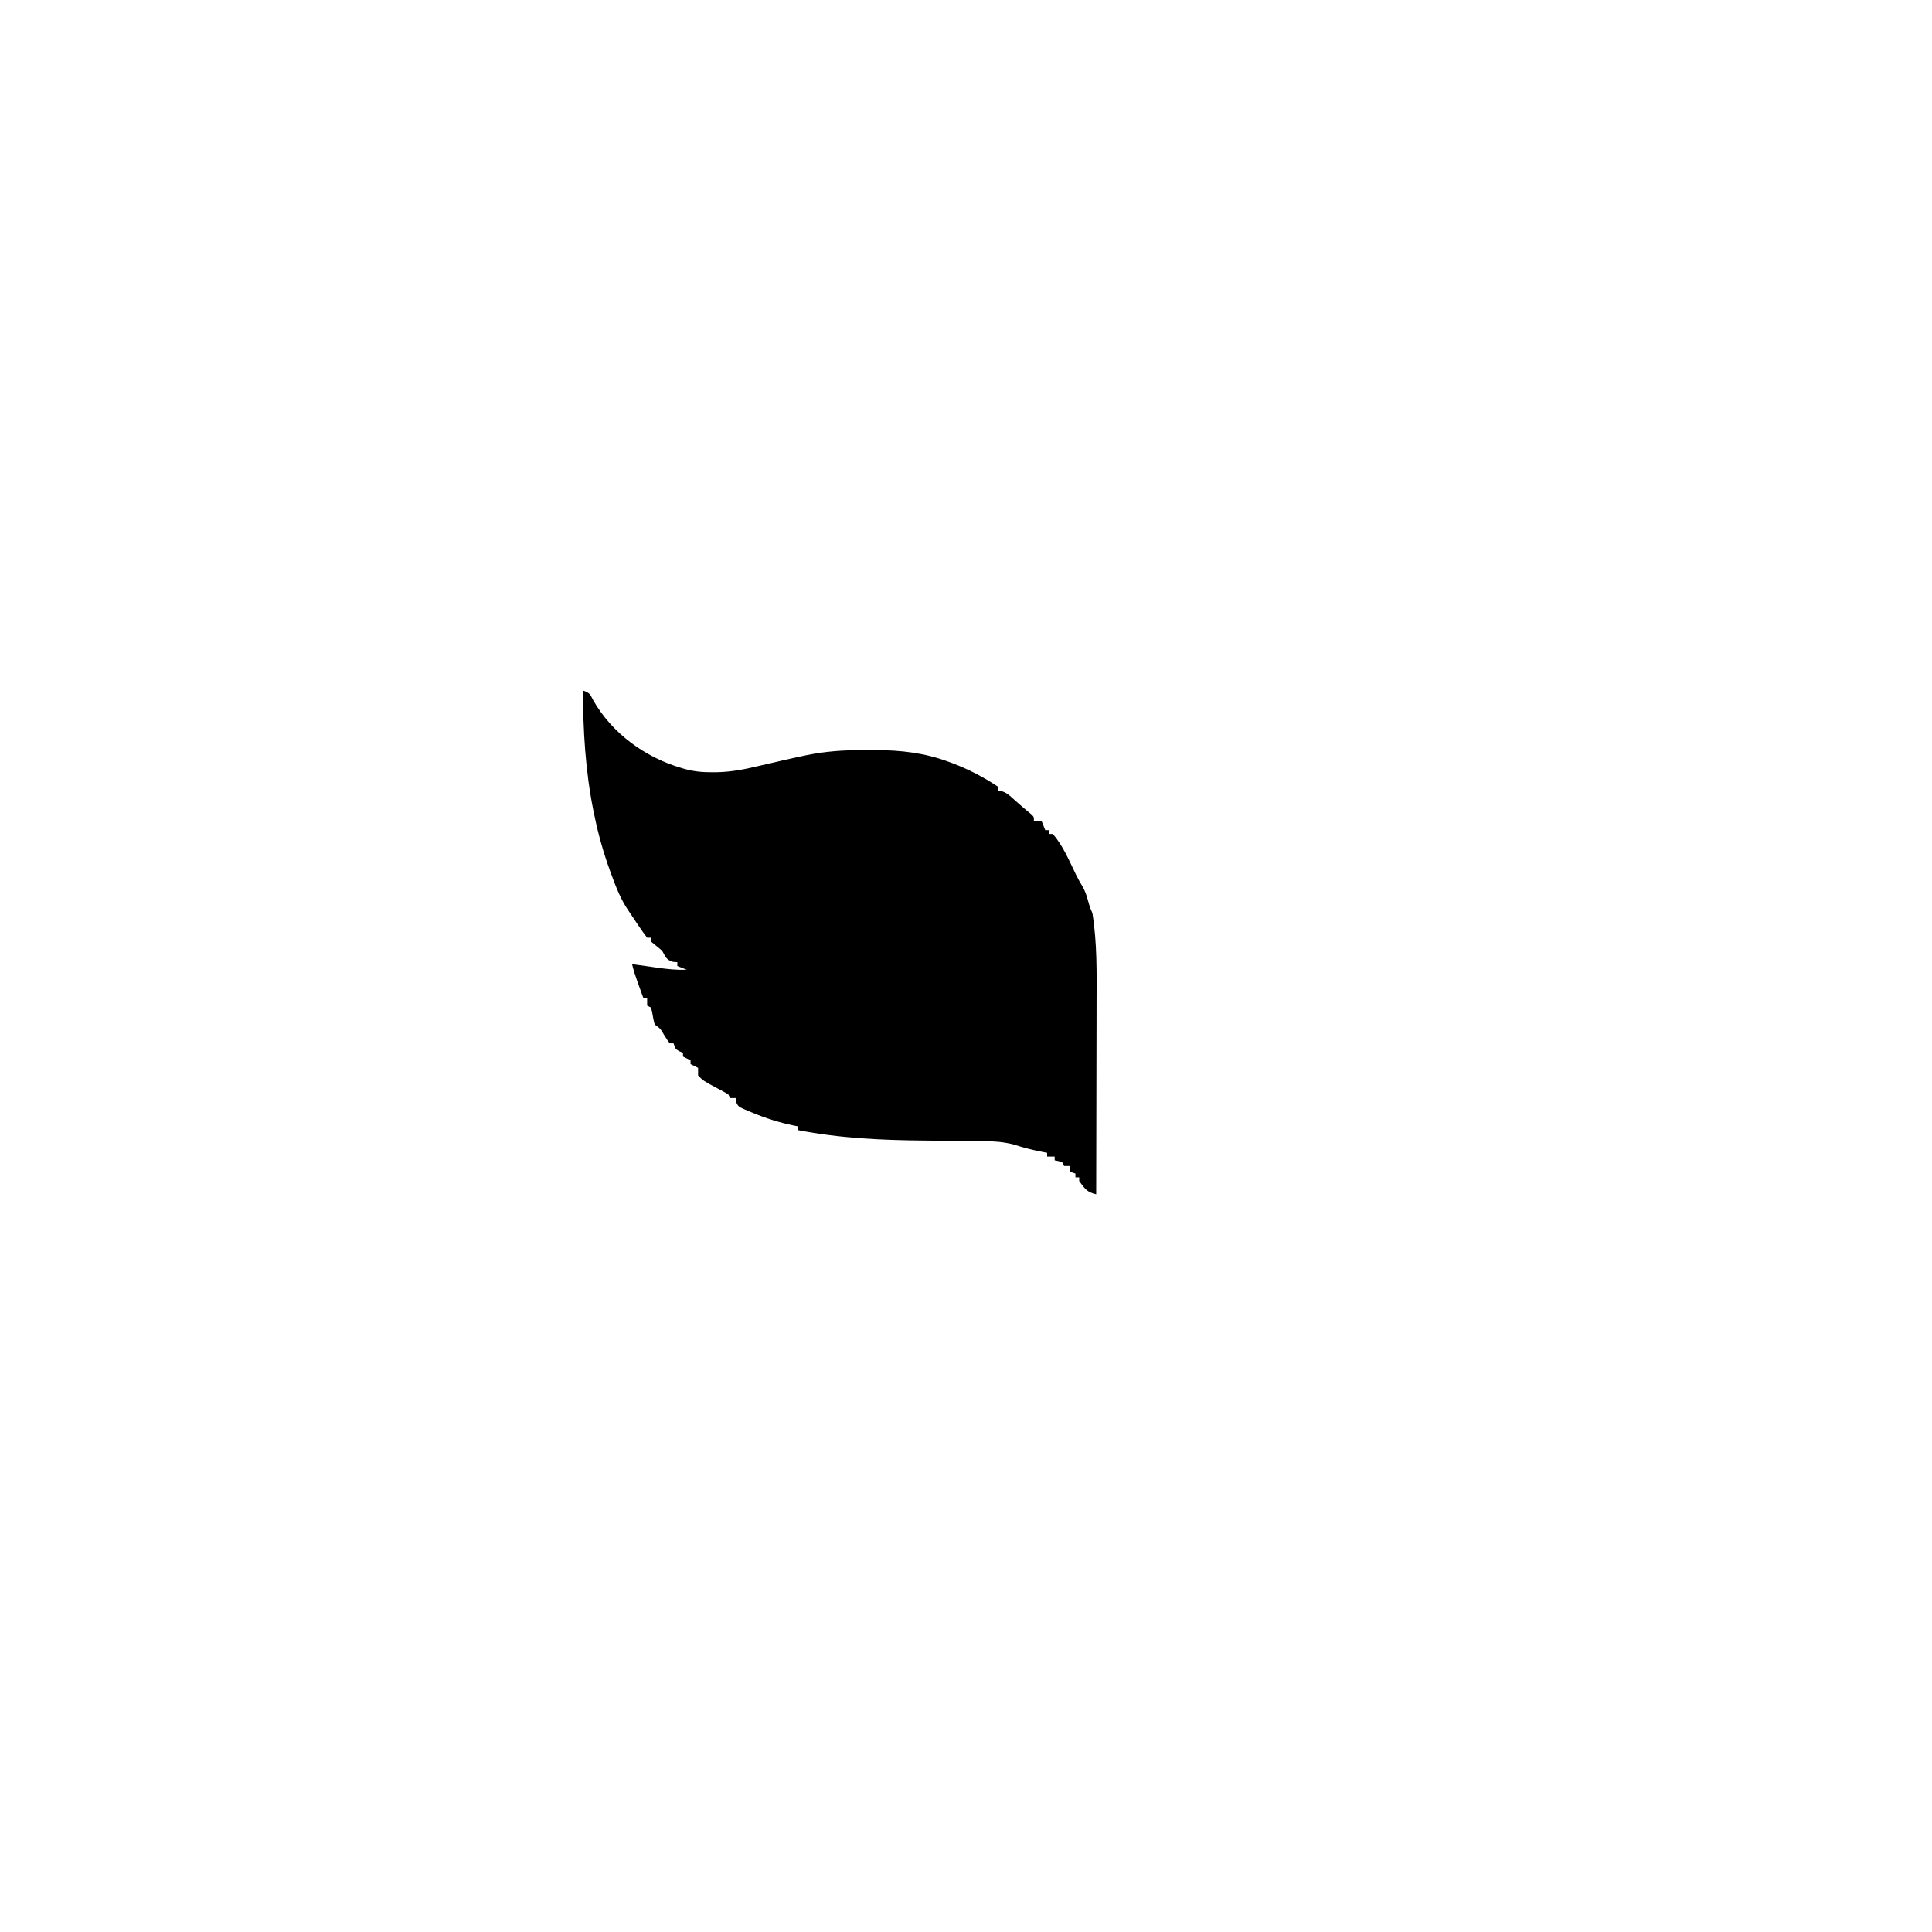
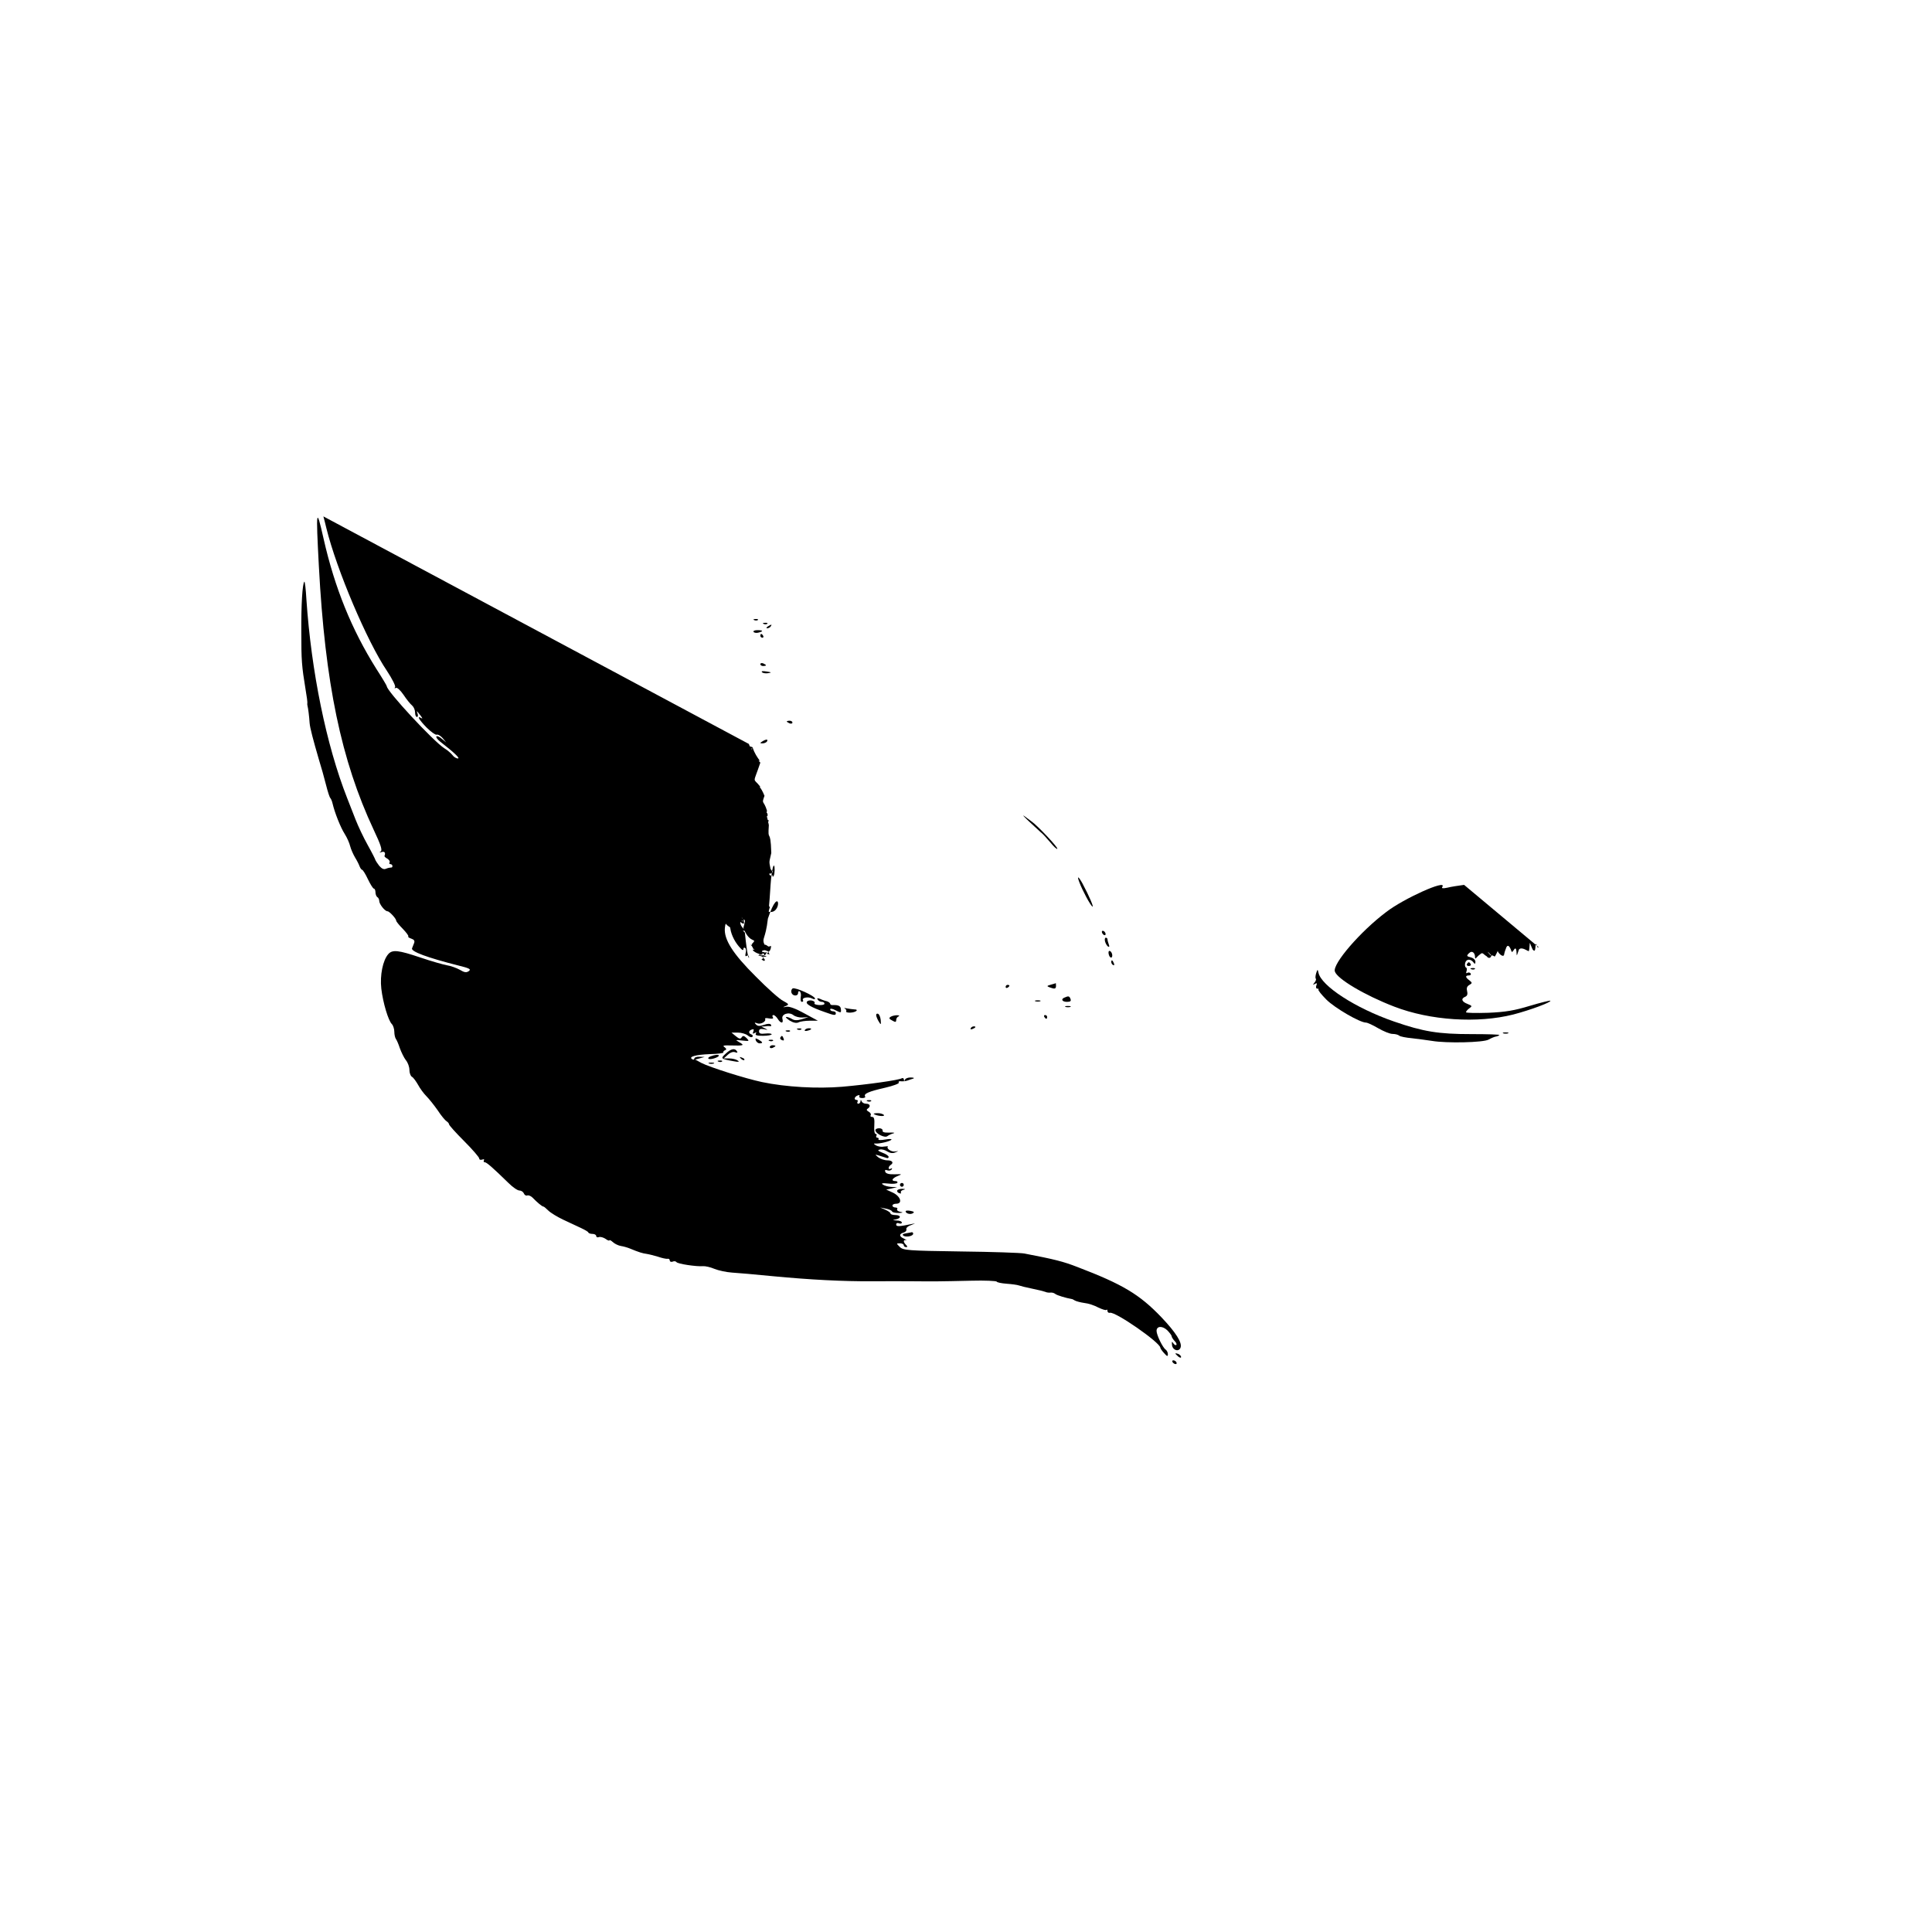
- <svg xmlns="http://www.w3.org/2000/svg" width="1024" height="1024" viewBox="0 0 1024 1024">
-   <g fill="#000000">
-     <path d="M0 0 C3.676 1.225 3.759 1.985 5.5 5.312 C15.541 22.783 32.895 35.373 52 41 C52.941 41.279 52.941 41.279 53.9 41.564 C58.833 42.928 63.455 43.351 68.562 43.312 C69.742 43.305 69.742 43.305 70.946 43.298 C78.525 43.148 85.646 41.773 93 40 C95.683 39.377 98.368 38.761 101.054 38.147 C102.853 37.735 104.65 37.316 106.446 36.89 C109.291 36.226 112.142 35.605 115 35 C116.264 34.732 117.527 34.465 118.829 34.189 C128.666 32.218 138.188 31.528 148.212 31.609 C150.566 31.625 152.918 31.609 155.271 31.59 C168.381 31.571 181.196 33.087 193.562 37.688 C194.597 38.061 194.597 38.061 195.653 38.442 C204.201 41.653 212.404 45.936 220 51 C220 51.66 220 52.32 220 53 C220.581 53.099 221.163 53.199 221.762 53.301 C224.43 54.134 225.764 55.298 227.812 57.188 C231.051 60.14 234.353 62.97 237.75 65.738 C239 67 239 67 239 69 C240.32 69 241.64 69 243 69 C243.66 70.65 244.32 72.3 245 74 C245.66 74 246.32 74 247 74 C247 74.66 247 75.32 247 76 C247.66 76 248.32 76 249 76 C254.351 82.135 257.64 90.064 261.168 97.328 C262.242 99.533 263.347 101.565 264.637 103.66 C266.084 106.143 266.864 108.422 267.625 111.188 C268.589 114.68 268.589 114.68 270 118 C272.512 133.628 272.268 149.398 272.203 165.177 C272.19 168.77 272.189 172.363 272.187 175.955 C272.181 182.726 272.164 189.497 272.144 196.268 C272.122 203.99 272.111 211.712 272.101 219.435 C272.08 235.29 272.045 251.145 272 267 C267.168 265.945 265.912 263.964 263 260 C263 259.34 263 258.68 263 258 C262.34 258 261.68 258 261 258 C261 257.34 261 256.68 261 256 C260.01 255.67 259.02 255.34 258 255 C258 254.01 258 253.02 258 252 C257.01 252 256.02 252 255 252 C254.67 251.34 254.34 250.68 254 250 C251.975 249.348 251.975 249.348 250 249 C250 248.34 250 247.68 250 247 C248.68 247 247.36 247 246 247 C246 246.34 246 245.68 246 245 C245.394 244.89 244.788 244.781 244.164 244.668 C238.819 243.656 233.689 242.383 228.52 240.684 C223.164 239.231 217.809 238.873 212.281 238.826 C210.336 238.806 210.336 238.806 208.352 238.786 C207.668 238.78 206.983 238.775 206.278 238.77 C204.1 238.754 201.922 238.73 199.745 238.705 C193.555 238.635 187.366 238.575 181.177 238.523 C158.43 238.327 136.386 237.35 114 233 C114 232.34 114 231.68 114 231 C113.274 230.858 112.549 230.716 111.801 230.57 C104.006 228.983 96.702 226.644 89.375 223.562 C88.664 223.274 87.952 222.986 87.219 222.689 C82.224 220.519 82.224 220.519 81.039 217.777 C81.02 216.898 81.02 216.898 81 216 C80.01 216 79.02 216 78 216 C77.67 215.34 77.34 214.68 77 214 C75.28 212.99 73.523 212.04 71.75 211.125 C63.738 206.833 63.738 206.833 61 204 C61 202.68 61 201.36 61 200 C59.68 199.34 58.36 198.68 57 198 C57 197.34 57 196.68 57 196 C55.68 195.34 54.36 194.68 53 194 C53 193.34 53 192.68 53 192 C52.361 191.732 51.721 191.464 51.062 191.188 C49 190 49 190 48 187 C47.34 187 46.68 187 46 187 C44.562 185.066 44.562 185.066 43 182.562 C41.047 179.19 41.047 179.19 38 177 C37.362 174.695 36.98 172.385 36.562 170.031 C36.377 169.361 36.191 168.691 36 168 C35.34 167.67 34.68 167.34 34 167 C34 165.68 34 164.36 34 163 C33.34 163 32.68 163 32 163 C31.185 160.751 30.373 158.501 29.562 156.25 C29.332 155.616 29.102 154.982 28.865 154.328 C27.756 151.241 26.761 148.19 26 145 C26.63 145.091 27.26 145.182 27.908 145.275 C30.792 145.689 33.677 146.094 36.562 146.5 C37.553 146.643 38.544 146.786 39.564 146.934 C44.765 147.659 49.75 148.177 55 148 C53.35 147.34 51.7 146.68 50 146 C50 145.34 50 144.68 50 144 C49.237 143.938 48.474 143.876 47.688 143.812 C44.095 142.726 43.823 141.209 42 138 C40.969 137.068 39.904 136.172 38.812 135.312 C37.42 134.168 37.42 134.168 36 133 C36 132.34 36 131.68 36 131 C35.34 131 34.68 131 34 131 C32.472 129.03 31.069 127.069 29.688 125 C29.309 124.447 28.931 123.894 28.541 123.324 C27.343 121.561 26.171 119.781 25 118 C24.588 117.397 24.175 116.794 23.75 116.173 C20.115 110.68 17.766 104.917 15.5 98.75 C15.11 97.692 14.72 96.634 14.318 95.545 C10.813 85.829 8.05 76.119 6 66 C5.816 65.109 5.632 64.219 5.442 63.301 C1.308 42.61 0 21.093 0 0 Z" transform="translate(309,366)" />
+ <svg xmlns="http://www.w3.org/2000/svg" version="1.0" width="1024pt" height="1024pt" viewBox="0 0 1024 1024" preserveAspectRatio="xMidYMid meet">
+   <g transform="translate(0,1024) scale(0.1,-0.1)" fill="#000000" stroke="none">
+     <path d="M1714 7503 c3 -10 10 -38 16 -63 54 -219 216 -601 321 -756 27 -41 47 -80 43 -86 -4 -6 -3 -8 4 -4 6 4 24 -12 41 -37 16 -24 36 -49 45 -56 9 -8 16 -24 16 -37 0 -13 4 -24 10 -24 5 0 7 8 3 18 -7 18 -5 17 17 -12 10 -13 10 -17 3 -12 -26 15 -12 -9 28 -50 23 -23 47 -40 53 -38 7 3 21 -6 32 -18 l19 -23 -23 19 c-12 11 -25 16 -29 13 -3 -4 5 -16 19 -27 77 -60 108 -90 95 -90 -9 0 -22 8 -29 18 -7 9 -26 26 -43 36 -58 37 -305 303 -305 329 0 3 -25 45 -56 93 -130 207 -220 428 -279 689 -39 173 -41 158 -25 -145 33 -621 118 -1030 291 -1399 38 -80 46 -107 37 -114 -9 -6 -8 -7 5 -3 15 5 22 -4 15 -20 -2 -3 5 -10 15 -15 9 -6 15 -14 12 -20 -4 -5 -1 -9 4 -9 6 0 11 -5 11 -10 0 -6 -3 -9 -7 -8 -5 0 -16 -2 -26 -6 -12 -6 -23 -1 -37 15 -10 13 -19 27 -20 30 0 3 -18 39 -41 80 -23 41 -51 101 -64 134 -13 33 -33 85 -45 115 -111 282 -190 671 -216 1053 -3 54 -8 96 -11 94 -10 -11 -17 -120 -16 -267 0 -151 2 -179 23 -307 6 -34 10 -65 9 -70 -1 -4 0 -11 1 -15 3 -9 9 -57 11 -90 2 -26 19 -90 49 -193 12 -38 29 -99 38 -135 9 -36 19 -67 23 -70 3 -3 9 -16 12 -30 11 -47 42 -126 64 -160 12 -19 25 -48 29 -65 4 -16 16 -43 26 -60 10 -16 21 -38 24 -47 4 -10 10 -18 13 -18 4 0 18 -22 31 -50 13 -27 27 -50 32 -50 4 0 8 -9 8 -19 0 -11 5 -23 10 -26 6 -3 10 -13 10 -20 0 -17 30 -55 44 -55 10 0 46 -39 46 -50 0 -4 15 -23 34 -42 19 -20 33 -38 30 -41 -3 -3 4 -8 16 -12 15 -5 19 -12 15 -23 -4 -10 -9 -22 -11 -28 -8 -17 82 -50 244 -91 61 -15 70 -20 57 -30 -13 -9 -23 -8 -48 7 -18 10 -49 21 -69 24 -21 4 -84 22 -140 41 -116 39 -148 43 -170 18 -29 -33 -45 -112 -37 -183 9 -76 37 -169 56 -188 7 -7 13 -26 13 -41 0 -15 4 -31 8 -37 4 -5 14 -27 21 -49 8 -22 22 -51 32 -64 11 -13 19 -36 19 -52 0 -15 6 -32 13 -36 8 -4 22 -24 33 -43 10 -19 30 -46 44 -60 14 -14 41 -48 60 -75 18 -28 40 -54 47 -58 7 -4 13 -12 13 -16 0 -5 36 -45 80 -89 44 -44 80 -86 80 -92 0 -7 7 -9 16 -6 8 3 12 2 9 -4 -3 -6 -2 -10 4 -10 10 0 43 -29 126 -110 22 -22 48 -40 58 -40 10 0 20 -7 24 -16 3 -8 11 -13 18 -10 7 2 19 -3 28 -12 22 -23 50 -47 57 -47 3 0 14 -9 26 -21 12 -12 48 -34 80 -49 32 -15 75 -35 94 -44 19 -9 37 -19 38 -23 2 -5 12 -8 23 -8 10 0 19 -5 19 -11 0 -6 6 -9 14 -6 7 3 23 -1 35 -9 11 -8 21 -12 21 -8 0 4 9 -1 19 -10 10 -9 29 -18 42 -20 13 -2 35 -8 49 -14 46 -19 65 -25 88 -28 13 -2 40 -9 60 -15 20 -7 43 -12 50 -11 6 2 12 -2 12 -9 0 -6 7 -9 15 -6 8 4 17 2 20 -2 5 -10 108 -25 141 -22 12 1 39 -5 60 -14 22 -9 64 -18 94 -20 30 -2 127 -10 215 -19 199 -19 374 -28 530 -27 66 1 163 0 215 0 112 -1 133 -1 308 3 72 2 133 -1 135 -5 1 -4 25 -9 52 -11 28 -2 57 -6 65 -9 8 -3 40 -11 70 -17 30 -6 62 -14 70 -17 8 -4 21 -5 28 -4 8 1 19 -2 25 -7 10 -8 58 -22 87 -27 3 0 11 -4 17 -8 7 -4 29 -10 50 -13 21 -2 54 -13 74 -24 21 -10 40 -16 43 -13 3 4 6 1 6 -6 0 -6 6 -11 13 -9 29 7 265 -157 267 -185 0 -4 9 -17 20 -29 16 -18 20 -19 20 -5 0 9 -6 20 -12 24 -15 10 -48 77 -48 99 0 26 30 28 56 4 13 -13 24 -28 24 -32 0 -5 7 -16 15 -25 9 -8 13 -18 10 -21 -3 -4 -11 0 -16 8 -8 12 -9 10 -7 -9 3 -28 36 -38 45 -14 10 26 -24 80 -102 162 -116 121 -205 174 -443 265 -77 30 -121 41 -282 72 -19 4 -172 9 -338 11 -282 4 -305 6 -323 24 -19 19 -19 19 1 19 11 0 20 -4 20 -10 0 -5 5 -10 12 -10 9 0 9 3 0 12 -16 16 -15 28 1 25 6 -2 2 1 -10 7 -28 12 -29 26 -4 33 11 3 17 11 15 17 -3 8 9 18 28 24 18 7 22 9 8 6 -76 -16 -90 -16 -90 -4 0 7 7 10 15 6 8 -3 15 -1 15 4 0 6 -12 11 -27 11 -24 2 -25 2 -5 6 30 6 28 23 -3 23 -14 0 -25 4 -25 8 0 5 -12 13 -27 20 l-28 12 30 -6 c17 -3 32 -10 33 -15 2 -5 18 -8 35 -8 24 1 26 3 9 6 -12 2 -20 9 -17 14 4 5 -1 9 -9 9 -9 0 -16 5 -16 10 0 6 9 10 20 10 35 0 24 38 -16 58 l-37 17 29 6 29 7 -30 1 c-16 1 -37 6 -45 12 -11 8 -4 9 27 6 24 -3 46 -1 49 4 3 5 -2 9 -10 9 -25 0 -18 15 12 27 25 10 24 10 -17 9 -30 -1 -45 4 -49 13 -3 10 0 12 11 8 9 -3 19 -1 23 5 4 7 3 8 -4 4 -7 -4 -12 -3 -12 3 0 5 5 13 10 16 19 12 10 25 -17 25 -16 0 -37 8 -48 16 -19 16 -19 16 5 9 14 -4 31 -10 38 -12 6 -3 12 -1 12 5 0 6 -15 16 -32 22 -25 10 -29 14 -15 17 10 3 28 -2 40 -10 15 -9 29 -11 42 -5 20 8 20 8 0 5 -20 -4 -49 16 -39 26 3 2 -6 2 -20 0 -13 -3 -32 0 -43 6 -13 8 -14 11 -3 10 21 -2 80 12 85 21 2 4 -13 4 -35 0 -22 -4 -37 -3 -34 1 3 5 0 9 -6 9 -6 0 -8 5 -5 10 3 6 2 10 -4 10 -6 0 -9 20 -7 45 2 33 -1 45 -11 45 -8 0 -12 4 -8 9 3 6 -2 14 -11 19 -11 6 -13 11 -5 16 17 11 13 26 -8 26 -11 0 -22 6 -24 13 -4 9 -6 9 -6 0 -1 -7 -6 -13 -12 -13 -5 0 -7 5 -4 10 3 6 1 10 -4 10 -17 0 -13 17 5 24 8 3 12 2 9 -4 -3 -6 3 -10 15 -10 12 0 19 4 15 9 -8 14 19 26 107 46 43 10 75 22 72 27 -4 5 2 9 12 7 11 -1 26 1 34 4 8 3 22 8 30 10 8 3 3 6 -12 6 -14 1 -29 -5 -31 -11 -4 -10 -6 -10 -6 0 -1 7 -6 10 -11 7 -16 -10 -180 -33 -316 -45 -132 -11 -297 -2 -426 25 -89 19 -275 78 -320 101 l-33 18 25 7 25 7 -27 1 c-16 1 -28 -4 -28 -10 0 -5 -5 -7 -11 -3 -22 13 18 24 94 27 42 1 73 5 71 9 -2 3 2 9 8 11 10 4 9 8 -2 17 -12 8 -5 10 30 9 72 -2 78 0 50 16 -24 14 -24 14 14 10 38 -4 39 -4 23 13 -14 13 -19 14 -26 4 -6 -10 -13 -9 -31 6 l-23 19 34 0 c19 0 42 -7 52 -15 9 -8 20 -12 25 -7 4 4 1 10 -5 12 -17 6 -16 20 1 26 11 4 13 1 9 -10 -5 -12 -3 -14 7 -8 9 5 11 4 6 -3 -5 -9 6 -12 38 -12 25 0 46 4 46 8 0 4 -15 6 -33 4 -26 -3 -34 0 -34 12 0 11 7 14 26 11 22 -5 23 -4 6 4 l-20 10 20 1 c11 2 24 2 28 1 5 -1 6 3 3 8 -4 6 -18 6 -37 -1 -23 -8 -33 -7 -42 2 -10 10 -8 12 7 6 19 -7 49 11 41 24 -2 4 7 5 22 2 18 -3 24 -1 19 7 -4 6 -2 11 3 11 6 0 16 -9 23 -20 16 -26 32 -26 25 0 -7 25 35 39 59 19 9 -7 30 -13 47 -12 l32 2 -35 -11 c-24 -7 -40 -7 -52 1 -10 6 -23 11 -30 11 -7 0 1 -8 17 -19 20 -12 36 -15 47 -10 9 5 36 9 60 9 l43 0 -72 39 c-45 25 -80 38 -95 35 -20 -4 -21 -3 -3 4 18 8 17 10 -14 27 -19 9 -84 67 -145 129 -122 121 -170 197 -164 258 4 44 21 42 29 -4 5 -35 28 -79 56 -106 8 -9 13 -10 13 -2 0 6 4 9 9 6 5 -3 7 -16 3 -28 -3 -14 -2 -19 6 -14 7 4 12 1 12 -9 0 -8 -9 0 -22 132 -146 148 -140 7 3 10 1 7 -4 -3 -5 5 -17 17 -25 30 -21 44 -20 27 1 -10 11 -10 14 -1 9 6 -4 12 -2 12 3 0 6 -5 11 -12 11 -6 0 -8 3 -5 6 4 4 13 1 22 -6 10 -8 15 -9 15 -1 0 6 -4 11 -9 11 -4 0 -47 36 -94 80 -47 44 -87 77 -89 73 -3 -5 -3 -3 -2 4 3 13 -20 35 -29 28 -4 -3 -5 -2 -2 1 2 4 -7 26 -21 50 -15 25 -23 51 -20 61 4 10 -1 21 -14 30 -11 8 -20 19 -20 25 0 7 7 3 15 -8 9 -12 14 -14 15 -6 0 7 4 11 9 8 4 -3 6 6 3 19 -2 14 -8 22 -13 19 -5 -3 -6 2 -3 10 5 12 9 13 19 3 7 -6 10 -18 8 -24 -3 -7 0 -13 7 -13 8 0 10 9 6 26 -6 23 -4 26 14 21 18 -5 19 -3 9 9 -7 8 -19 12 -28 9 -14 -5 -14 -4 1 11 15 15 18 15 42 -2 14 -11 23 -25 21 -31 -6 -18 8 -16 36 5 24 18 138 64 194 78 17 4 37 9 45 11 8 2 31 5 50 7 105 11 145 18 151 28 4 7 9 5 12 -3 5 -12 7 -12 15 0 7 9 12 10 16 2 4 -7 23 -9 44 -7 32 4 84 -4 142 -20 48 -13 148 -34 168 -34 13 0 20 -4 17 -10 -4 -6 5 -10 19 -10 14 0 26 -3 26 -8 0 -4 26 -18 58 -30 31 -13 78 -41 102 -62 25 -22 48 -40 52 -40 8 0 128 -118 128 -126 0 -3 10 -15 21 -27 38 -39 72 -147 47 -147 -4 0 -8 -4 -8 -10 0 -19 25 -10 65 24 l40 34 -18 38 c-50 106 -199 265 -315 338 -75 47 -209 96 -315 117 -208 40 -403 18 -657 -76 -29 -11 -46 -13 -48 -6 -5 15 -22 14 -22 0 0 -12 -29 -38 -43 -39 -5 0 -5 4 -2 10 3 5 1 18 -4 29 -13 24 4 36 124 84 169 68 246 81 460 81 163 0 201 -3 267 -22 261 -72 431 -192 569 -400 77 -117 90 -158 64 -199 -22 -33 -82 -93 -93 -93 -7 0 -8 -22 -3 -50 1 -3 6 2 11 10 7 10 13 11 18 5 8 -13 55 -18 47 -6 -2 5 -18 11 -35 14 -35 8 -39 23 -7 30 12 2 31 8 41 12 15 6 17 5 11 -5 -6 -10 -2 -11 18 -6 14 3 29 2 32 -4 7 -12 46 -14 44 -2 -4 24 3 42 16 42 16 0 21 -15 8 -23 -5 -2 -2 -2 5 0 8 1 22 3 33 3 10 0 19 5 19 11 0 5 -4 7 -10 4 -6 -3 -10 -1 -10 4 0 6 8 11 18 11 9 0 27 3 40 6 35 10 26 -10 -15 -34 -21 -12 -31 -22 -23 -22 9 0 21 5 27 11 9 9 18 8 38 -5 14 -10 32 -15 38 -12 7 2 3 5 -8 5 -17 1 -17 3 -5 11 26 17 38 11 35 -15 -1 -16 3 -25 11 -25 8 0 14 -5 14 -11 0 -5 -4 -8 -9 -4 -5 3 -12 1 -16 -5 -4 -6 5 -10 22 -10 20 0 24 -3 14 -9 -8 -5 -30 -7 -50 -4 -20 3 -33 3 -30 0 6 -7 42 -15 72 -16 15 -1 15 -4 5 -21 -11 -16 -9 -22 9 -40 12 -11 29 -20 38 -20 13 0 13 -3 3 -22 -7 -13 -20 -29 -28 -36 -13 -11 -12 -12 7 -3 27 14 56 14 48 1 -3 -5 -1 -10 4 -10 15 0 14 57 -1 63 -8 3 -9 6 -2 6 14 1 12 11 -33 216 -53 243 -150 474 -270 643 -174 247 -449 423 -760 487 -256 52 -543 37 -954 -51 -118 -25 -325 -64 -342 -64 -5 0 -5 6 -1 13 5 7 0 6 -11 -3 -10 -9 -59 -19 -118 -26 -92 -10 -102 -9 -119 8 -14 14 -15 18 -3 18 8 0 15 -4 15 -10 0 -5 15 -9 33 -9 l32 1 -30 7 -30 7 37 5 c20 3 34 1 32 -3 -3 -4 7 -8 23 -7 25 0 26 1 8 9 -18 8 -17 9 7 9 26 1 324 60 503 101 279 62 510 85 710 70 154 -12 174 -15 288 -46 113 -31 225 -76 300 -120 32 -19 61 -34 64 -34 3 0 18 -11 35 -25 16 -14 35 -25 41 -25 7 1 0 8 -15 16 -16 8 -28 19 -28 24 0 5 -11 12 -25 16 -14 3 -22 10 -19 15 3 5 -1 9 -10 9 -8 0 -16 4 -18 9 -1 5 -52 31 -113 59 -117 53 -245 93 -360 114 -110 19 -635 16 -635 -4 0 -5 -7 -8 -15 -8 -8 0 -15 5 -15 11 0 5 -4 7 -10 4 -6 -3 -10 1 -10 9 0 20 -7 20 -26 1 -9 -8 -22 -15 -31 -15 -13 0 -13 3 -3 15 13 15 12 16 -29 27 -10 3 -9 7 5 18 11 9 15 10 10 3 -5 -9 -1 -13 13 -13 10 0 21 -5 23 -12 3 -7 7 -6 11 5 3 9 2 17 -4 17 -6 0 -8 4 -4 10 3 5 12 7 20 3 22 -8 18 20 -7 47 l-21 23 39 -7 39 -6 -27 15 c-16 9 -28 21 -28 27 0 9 -3 9 -12 0 -7 -7 -18 -12 -26 -12 -11 0 -11 3 2 15 18 18 30 19 56 3 13 -9 23 -9 30 -2 6 6 3 10 -12 11 -13 1 -27 8 -33 15 -5 7 -22 12 -37 10 -16 -2 -28 1 -28 6 0 12 75 26 89 18 5 -4 13 -2 16 4 4 6 1 9 -6 8 -7 -2 -13 6 -14 17 0 15 -10 22 -37 29 -42 10 -51 26 -15 26 21 0 20 1 -6 19 -16 10 -28 22 -27 27 1 5 -3 10 -9 12 -6 2 -11 -1 -11 -8 0 -6 -4 -8 -10 -5 -6 4 -5 13 2 24 12 20 52 17 44 -4 -4 -12 12 -35 25 -35 4 0 5 9 2 20 -4 16 1 21 26 26 17 4 33 10 36 14 2 4 -15 4 -38 -1 -28 -5 -47 -3 -56 4 -11 10 -9 13 10 18 19 6 16 7 -16 9 -32 1 -36 3 -20 10 l20 9 -20 0 c-15 1 -17 3 -6 10 11 7 11 9 0 14 -10 4 -10 6 -1 6 6 1 12 6 12 12 0 6 -7 9 -15 6 -8 -4 -17 -2 -20 3 -3 4 8 11 25 15 17 4 27 11 24 16 -3 6 -10 6 -17 1 -15 -12 -50 -7 -55 7 -2 6 -11 11 -20 11 -13 0 -13 3 -4 12 9 9 15 10 20 2 4 -6 16 -14 27 -18 16 -5 21 -1 22 16 1 14 -1 18 -5 11 -6 -9 -15 -8 -35 6 -25 16 -26 19 -12 31 13 11 18 11 28 0 10 -10 9 -12 -5 -7 -20 7 -25 -8 -6 -19 6 -4 16 0 23 9 7 10 21 17 31 18 21 1 14 4 -28 13 -16 4 -28 11 -28 17 0 6 7 9 15 5 8 -3 15 -3 15 0 0 9 -84 43 -92 38 -4 -3 -8 -1 -8 5 0 6 19 8 50 4 28 -3 50 -3 50 1 0 14 -29 36 -47 36 -10 0 -25 5 -33 11 -12 8 -9 10 13 6 23 -4 27 -1 22 12 -5 13 -4 14 6 4 17 -17 24 -16 45 4 13 13 19 14 22 5 2 -6 8 -12 13 -12 4 0 6 7 3 15 -5 12 -20 14 -83 9 -69 -5 -141 -15 -196 -28 -11 -2 -54 -12 -95 -20 -41 -9 -86 -18 -98 -21 -17 -4 -21 -2 -16 6 5 9 -1 10 -21 5 -15 -4 -40 -10 -56 -13 -16 -3 -27 -9 -24 -13 2 -4 -6 -12 -20 -18 -16 -8 -25 -8 -27 -1 -3 8 -22 7 -63 -1 -33 -6 -73 -14 -90 -16 -16 -3 -55 -10 -85 -15 -30 -6 -136 -13 -236 -16 -161 -5 -193 -3 -295 17 -357 70 -649 263 -866 573 -55 78 -68 91 -59 60z m1671 -613 c-11 -5 -29 -8 -40 -8 -16 0 -15 2 5 8 34 11 60 11 35 0z m515 -40 c0 -5 -2 -10 -4 -10 -3 0 -8 5 -11 10 -3 6 -1 10 4 10 6 0 11 -4 11 -10z m50 -5 c-7 -9 -15 -13 -19 -10 -3 3 1 10 9 15 21 14 24 12 10 -5z m40 -145 c0 -5 -4 -10 -10 -10 -5 0 -10 5 -10 10 0 6 5 10 10 10 6 0 10 -4 10 -10z m0 -40 c0 -5 -7 -10 -16 -10 -8 0 -12 5 -9 10 3 6 10 10 16 10 5 0 9 -4 9 -10z m-30 -30 c8 -5 11 -10 5 -10 -5 0 -17 5 -25 10 -8 5 -10 10 -5 10 6 0 17 -5 25 -10z m50 4 c0 -8 -19 -13 -24 -6 -3 5 1 9 9 9 8 0 15 -2 15 -3z m-40 -44 c0 -5 -5 -10 -11 -10 -5 0 -7 5 -4 10 3 6 8 10 11 10 2 0 4 -4 4 -10z m30 -34 c0 -2 -7 -6 -15 -10 -8 -3 -15 -1 -15 4 0 6 7 10 15 10 8 0 15 -2 15 -4z m50 -10 c0 -9 -30 -14 -35 -6 -4 6 3 10 14 10 12 0 21 -2 21 -4z m-13 -52 c-3 -3 -12 -4 -19 -1 -8 3 -5 6 6 6 11 1 17 -2 13 -5z m64 -4 c18 0 9 -18 -12 -23 -12 -3 -18 -3 -15 0 3 4 0 13 -7 21 -10 13 -9 14 8 5 10 -5 23 -7 28 -7z m-104 -16 c-3 -3 -12 -4 -19 -1 -8 3 -5 6 6 6 11 1 17 -2 13 -5z m53 -4 c0 -5 -8 -10 -17 -10 -15 0 -16 2 -3 10 19 12 20 12 20 0z m-1745 -108 c-4 -4 -55 47 -55 56 0 3 13 -7 30 -23 16 -16 28 -30 25 -33z m1735 -22 c0 -5 -2 -10 -4 -10 -3 0 -8 5 -11 10 -3 6 -1 10 4 10 6 0 11 -4 11 -10z m35 -31 c0 -9 -15 -16 -42 -20 -24 -3 -43 -4 -43 -3 0 1 15 11 33 23 35 22 52 22 52 0z m-1680 -19 c3 -6 -1 -7 -9 -4 -18 7 -21 14 -7 14 6 0 13 -4 16 -10z m1705 -84 c0 -2 -7 -6 -15 -10 -8 -3 -15 -1 -15 4 0 6 7 10 15 10 8 0 15 -2 15 -4z m-1524 -61 c10 -8 15 -14 9 -14 -5 0 -19 6 -29 14 -11 8 -15 15 -10 15 6 0 19 -7 30 -15z m89 -53 c-3 -3 -11 0 -18 7 -9 10 -8 11 6 5 10 -3 15 -9 12 -12z m285 -56 c0 -3 -4 -8 -10 -11 -5 -3 -10 -1 -10 4 0 6 5 11 10 11 6 0 10 -2 10 -4z m55 -16 c3 -5 1 -10 -4 -10 -6 0 -11 5 -11 10 0 6 2 10 4 10 3 0 8 -4 11 -10z m138 -27 c-7 -2 -21 -2 -30 0 -10 3 -4 5 12 5 17 0 24 -2 18 -5z m62 -3 c3 -6 -4 -10 -17 -10 -18 0 -20 2 -8 10 19 12 18 12 25 0z m105 0 c0 -5 -9 -10 -20 -10 -11 0 -20 5 -20 10 0 6 9 10 20 10 11 0 20 -4 20 -10z m-63 -6 c-3 -3 -12 -4 -19 -1 -8 3 -5 6 6 6 11 1 17 -2 13 -5z m-1163 -368 c23 -12 24 -14 9 -18 -17 -4 -43 12 -43 27 0 8 5 6 34 -9z m1950 -122 c7 -18 0 -34 -16 -34 -5 0 -7 7 -4 16 3 8 2 12 -4 9 -11 -7 -14 8 -3 18 11 11 20 8 27 -9z m-1773 -80 c12 -15 11 -16 -9 -10 -15 5 -22 3 -22 -5 0 -7 -3 -9 -6 -6 -6 5 13 37 21 37 1 0 9 -7 16 -16z m21 -39 c3 0 9 -3 12 -6 4 -4 -5 -5 -16 -4 -38 4 -39 5 -33 15 4 6 12 7 18 3 7 -4 15 -8 19 -8z m213 -175 c4 -6 -1 -7 -11 -3 -13 5 -15 3 -9 -7 5 -8 4 -11 -2 -7 -6 4 -13 16 -16 27 -4 17 -2 18 13 10 11 -6 22 -15 25 -20z m35 -25 c11 -13 10 -14 -3 -9 -11 4 -15 0 -13 -13 2 -10 1 -12 -1 -5 -3 8 -13 12 -24 9 -10 -3 -21 -2 -23 2 -3 4 5 8 17 8 12 1 23 7 25 13 5 13 7 13 22 -5z m80 -56 c0 -4 -8 -6 -17 -4 -10 2 -22 4 -28 4 -5 0 -17 6 -25 11 -13 9 -13 11 0 19 14 10 70 -15 70 -30z m1430 21 c0 -5 -2 -10 -4 -10 -3 0 -8 5 -11 10 -3 6 -1 10 4 10 6 0 11 -4 11 -10z m-1485 -30 c3 -5 15 -10 26 -10 11 0 18 -4 14 -9 -3 -6 -14 -8 -25 -6 -13 2 -20 -2 -20 -11 0 -8 -4 -14 -8 -14 -5 0 -9 14 -9 30 0 30 10 39 22 20z m3075 0 c7 -2 -33 -18 -47 -19 -7 -1 -10 6 -7 14 5 12 23 14 54 5z m-3004 -47 c-11 -11 -17 4 -9 23 7 18 8 18 11 1 2 -10 1 -21 -2 -24z m2991 2 c0 -9 -10 -15 -24 -15 -12 0 -23 5 -23 11 0 6 7 9 15 5 8 -3 15 -1 15 4 0 6 4 10 8 10 5 0 9 -7 9 -15z m-3100 -1 c-3 -3 -12 -4 -19 -1 -8 3 -5 6 6 6 11 1 17 -2 13 -5z m173 -17 c11 -5 9 -6 -4 -4 -11 1 -21 9 -23 17 -3 10 -2 11 4 4 4 -6 15 -14 23 -17z m44 8 c-4 -8 -8 -15 -10 -15 -2 0 -4 7 -4 15 0 8 4 15 10 15 5 0 7 -7 4 -15z m2936 1 c0 -3 -4 -8 -10 -11 -5 -3 -10 -1 -10 4 0 6 5 11 10 11 6 0 10 -2 10 -4z m-47 -25 c16 -6 16 -9 -7 -30 -14 -13 -23 -28 -20 -32 3 -5 -11 -8 -30 -7 -22 2 -36 8 -36 17 0 8 6 11 16 7 15 -6 15 -4 3 10 -11 14 -11 18 6 30 20 15 40 17 68 5z m57 -11 c0 -5 -4 -10 -10 -10 -5 0 -10 5 -10 10 0 6 5 10 10 10 6 0 10 -4 10 -10z m102 -42 c-6 -6 -15 -8 -19 -4 -4 4 -1 11 7 16 8 5 17 7 19 4 3 -2 -1 -10 -7 -16z m43 12 c3 -6 -1 -7 -9 -4 -18 7 -21 14 -7 14 6 0 13 -4 16 -10z m-1686 -102 c12 -16 10 -18 -18 -18 -17 0 -31 5 -31 11 0 6 9 8 20 4 16 -5 19 -3 13 12 -7 19 -5 18 16 -9z m-169 -77 c0 -9 -38 -12 -44 -3 -2 4 7 8 20 8 13 1 24 -1 24 -5z m-90 -27 c0 -2 -7 -4 -15 -4 -8 0 -15 4 -15 10 0 5 7 7 15 4 8 -4 15 -8 15 -10z m-130 -24 c0 -5 -2 -10 -4 -10 -3 0 -8 5 -11 10 -3 6 -1 10 4 10 6 0 11 -4 11 -10z m120 -4 c0 -3 -4 -8 -10 -11 -5 -3 -10 -1 -10 4 0 6 5 11 10 11 6 0 10 -2 10 -4z m20 -25 c0 -6 -4 -13 -10 -16 -6 -3 -7 1 -4 9 7 18 14 21 14 7z m-103 -7 c-3 -3 -12 -4 -19 -1 -8 3 -5 6 6 6 11 1 17 -2 13 -5z m48 -14 c-28 -12 -37 -12 -30 0 3 6 16 10 28 9 21 0 21 -1 2 -9z m-30 -30 c3 -5 -1 -10 -9 -10 -9 0 -16 5 -16 10 0 6 4 10 9 10 6 0 13 -4 16 -10z m-65 -10 c0 -5 -4 -10 -10 -10 -5 0 -10 5 -10 10 0 6 5 10 10 10 6 0 10 -4 10 -10z m-1327 -240 c-4 -14 0 -20 11 -20 9 0 15 -3 15 -7 -4 -26 2 -35 15 -24 10 9 15 8 20 -4 3 -8 0 -15 -6 -15 -9 0 -9 -3 0 -12 10 -10 15 -10 22 2 7 11 10 11 10 2 0 -7 5 -10 11 -7 7 5 5 13 -5 24 -49 53 -57 63 -53 67 2 2 33 -30 68 -72 88 -104 277 -268 422 -364 137 -91 335 -193 482 -245 258 -93 604 -155 950 -170 77 -4 146 -8 153 -10 6 -3 111 -5 231 -5 186 -1 220 -4 225 -17 11 -27 6 -43 -11 -42 -11 0 -13 3 -5 6 13 5 17 33 5 33 -16 0 -35 -18 -30 -27 3 -5 -3 -10 -14 -10 -10 -1 -19 3 -19 8 0 6 -10 3 -22 -5 -16 -11 -25 -13 -35 -4 -9 8 -13 7 -13 -2 0 -24 -580 2 -870 39 -513 66 -965 267 -1303 581 -27 25 -66 61 -88 81 -21 19 -39 41 -39 48 0 7 4 10 9 7 4 -3 6 6 3 19 -2 14 -9 22 -15 18 -6 -4 -8 0 -4 10 8 21 -9 23 -20 2 -10 -18 -17 -13 -75 53 -28 31 -45 59 -41 68 8 22 22 17 16 -6z" />
+     <path d="M4040 6310 c-13 -8 -13 -10 2 -10 9 0 20 5 23 10 8 13 -5 13 -25 0z" />
+     <path d="M5570 5021 c-22 -6 -23 -8 -7 -14 27 -10 34 -9 34 8 0 8 -1 15 -1 14 -1 -1 -12 -4 -26 -8z" />
+     <path d="M2490 4330 c0 -5 5 -10 11 -10 5 0 7 5 4 10 -3 6 -8 10 -11 10 -2 0 -4 -4 -4 -10z" />
+     <path d="M3998 6953 c7 -3 16 -2 19 1 4 3 -2 6 -13 5 -11 0 -14 -3 -6 -6z" />
+     <path d="M4048 6933 c7 -3 16 -2 19 1 4 3 -2 6 -13 5 -11 0 -14 -3 -6 -6z" />
+     <path d="M4070 6920 c-9 -6 -10 -10 -3 -10 6 0 15 5 18 10 8 12 4 12 -15 0z" />
+     <path d="M3994 6891 c3 -5 15 -7 26 -4 28 7 25 13 -6 13 -14 0 -23 -4 -20 -9z" />
+     <path d="M4030 6870 c0 -5 5 -10 11 -10 5 0 7 5 4 10 -3 6 -8 10 -11 10 -2 0 -4 -4 -4 -10z" />
+     <path d="M4030 6720 c0 -6 7 -10 15 -10 8 0 15 2 15 4 0 2 -7 6 -15 10 -8 3 -15 1 -15 -4z" />
+     <path d="M4039 6677 c5 -5 19 -7 32 -5 20 3 19 5 -9 9 -20 3 -29 2 -23 -4z" />
+     <path d="M4170 6416 c0 -2 7 -6 15 -10 8 -3 15 -1 15 4 0 6 -7 10 -15 10 -8 0 -15 -2 -15 -4z" />
+     <path d="M5451 5889 c26 -24 55 -51 65 -60 11 -8 33 -33 51 -54 18 -22 34 -37 37 -34 6 6 -106 124 -135 144 -8 6 -26 19 -39 29 -14 10 -4 -1 21 -25z" />
+     <path d="M5720 5566 c16 -44 59 -124 70 -131 9 -6 -16 54 -53 123 -21 38 -30 42 -17 8z" />
+     <path d="M7760 5550 c-30 -4 -70 -10 -89 -15 -25 -5 -32 -4 -26 5 25 41 -205 -62 -298 -134 -137 -103 -285 -275 -272 -315 12 -39 158 -126 314 -186 191 -74 443 -90 632 -42 92 24 204 66 196 73 -2 2 -51 -10 -108 -27 -82 -25 -129 -33 -221 -37 -65 -2 -118 -1 -118 3 0 4 8 14 18 21 16 11 15 13 -10 23 -31 12 -36 28 -12 38 10 4 14 13 10 29 -4 16 -1 26 11 33 17 10 17 12 1 25 -22 16 -23 26 -2 26 8 0 12 5 9 10 -4 6 -11 7 -17 4 -7 -5 -9 -1 -5 9 3 9 2 17 -3 19 -5 2 -7 13 -4 25 6 22 31 22 46 -1 5 -7 8 -4 8 6 0 10 -10 20 -25 24 -21 5 -23 8 -10 21 19 19 33 0 33 -19 0 -19 7 0 27 14 14 14 17 -1 34 -10 11 -14 22 -11 26 4 3 7 2 7 -4 0 -23 25 -20 26 3 1 14 -2 21 -9 17 -6 -3 -7 -1 -3 5 4 7 14 12 22 12 26 0 -11 30 -38 31 -22 1 -21 1 5 11 29 10 35 23 15 31 -10 4 -9 8 2 16 12 9 10 11 -10 11 -21 1 -23 2 -10 13 19 15 15 44 -8 50 -9 3 -4 5 12 6 28 1 29 2 10 16 -19 14 -18 14 4 15 12 0 22 5 22 10 0 6 -1 9 -2 9 -2 -1 -28 -5 -58 -9z m20 -350 c0 -5 -5 -10 -11 -10 -5 0 -7 5 -4 10 3 6 8 10 11 10 2 0 4 -4 4 -10z m-20 -130 c0 -5 -7 -7 -15 -4 -8 4 -15 8 -15 10 0 2 7 4 15 4 8 0 15 -4 15 -10z m30 -34 c0 -9 -30 -14 -35 -6 -4 6 3 10 14 10 12 0 21 -2 21 -4z m-18 -142 c-24 -17 -39 -14 -27 5 3 6 16 11 28 11 l21 0 -22 -16z" />
+     <path d="M5840 5301 c0 -5 5 -13 10 -16 6 -3 10 -2 10 4 0 5 -4 13 -10 16 -5 3 -10 2 -10 -4z" />
+     <path d="M5857 5250 c3 -11 10 -23 16 -27 7 -4 8 0 4 11 -4 10 -7 22 -7 27 0 5 -4 9 -9 9 -5 0 -7 -9 -4 -20z" />
+     <path d="M5877 5180 c3 -11 9 -17 14 -15 10 7 1 35 -11 35 -5 0 -6 -9 -3 -20z" />
+     <path d="M5890 5141 c0 -6 4 -13 10 -16 6 -3 7 1 4 9 -7 18 -14 21 -14 7z" />
+     <path d="M7775 5130 c-3 -5 1 -10 10 -10 9 0 13 5 10 10 -3 6 -8 10 -10 10 -2 0 -7 -4 -10 -10z" />
+     <path d="M7798 5103 c7 -3 16 -2 19 1 4 3 -2 6 -13 5 -11 0 -14 -3 -6 -6z" />
+     <path d="M6976 5082 c-4 -13 -5 -26 -2 -29 3 -4 0 -13 -7 -21 -10 -13 -9 -14 2 -7 11 6 13 4 8 -8 -4 -10 -1 -17 5 -17 6 0 9 -2 6 -5 -3 -3 16 -27 42 -53 45 -45 178 -122 210 -122 8 0 38 -14 65 -30 28 -16 61 -30 76 -30 14 0 29 -4 35 -9 5 -5 36 -11 69 -14 33 -4 80 -10 105 -14 76 -13 272 -9 300 7 14 8 31 15 38 16 8 1 16 5 19 8 3 3 -64 5 -148 5 -176 0 -255 13 -411 67 -205 71 -386 189 -400 259 -4 19 -5 18 -12 -3z" />
+     <path d="M5330 5009 c0 -5 5 -7 10 -4 6 3 10 8 10 11 0 2 -4 4 -10 4 -5 0 -10 -5 -10 -11z" />
+     <path d="M4201 5001 c-6 -4 -9 -14 -6 -23 7 -19 35 -19 35 -1 0 8 4 12 9 8 5 -3 8 -17 5 -30 -2 -14 0 -25 6 -25 6 0 9 4 6 9 -8 13 28 20 48 9 9 -5 16 -5 16 -1 0 14 -106 62 -119 54z" />
+     <path d="M5643 4953 c-22 -8 -14 -23 12 -23 18 0 23 4 19 15 -6 16 -11 17 -31 8z" />
+     <path d="M4334 4942 c4 -7 14 -12 22 -12 8 0 14 -4 14 -10 0 -5 -13 -8 -29 -7 -16 1 -27 5 -24 10 7 12 -27 21 -39 9 -12 -12 21 -31 93 -56 52 -19 59 -19 59 -6 0 6 -7 10 -15 10 -8 0 -15 5 -15 10 0 6 13 4 29 -5 28 -14 30 -14 28 5 -1 18 -12 24 -44 23 -7 -1 -13 3 -13 7 0 4 -8 10 -17 13 -10 2 -27 8 -37 13 -14 5 -17 4 -12 -4z" />
+     <path d="M5488 4933 c6 -2 18 -2 25 0 6 3 1 5 -13 5 -14 0 -19 -2 -12 -5z" />
+     <path d="M5648 4903 c6 -2 18 -2 25 0 6 3 1 5 -13 5 -14 0 -19 -2 -12 -5z" />
+     <path d="M4478 4894 c6 -3 10 -10 7 -14 -3 -5 8 -8 25 -7 28 2 44 17 18 17 -7 0 -24 3 -38 5 -14 3 -19 3 -12 -1z" />
+     <path d="M4644 4858 c1 -7 7 -22 14 -33 11 -18 12 -18 10 9 -2 16 -8 31 -15 33 -6 2 -10 -2 -9 -9z" />
+     <path d="M4721 4851 c-11 -7 -9 -11 8 -20 17 -10 21 -9 21 3 0 8 6 17 13 19 6 3 3 6 -8 6 -11 0 -26 -3 -34 -8z" />
+     <path d="M5535 4850 c3 -5 8 -10 11 -10 2 0 4 5 4 10 0 6 -5 10 -11 10 -5 0 -7 -4 -4 -10z" />
+     <path d="M5145 4790 c-3 -6 1 -7 9 -4 18 7 21 14 7 14 -6 0 -13 -4 -16 -10z" />
+     <path d="M4228 4783 c7 -3 16 -2 19 1 4 3 -2 6 -13 5 -11 0 -14 -3 -6 -6z" />
+     <path d="M4266 4781 c-4 -5 3 -7 14 -4 23 6 26 13 6 13 -8 0 -17 -4 -20 -9z" />
+     <path d="M4168 4773 c7 -3 16 -2 19 1 4 3 -2 6 -13 5 -11 0 -14 -3 -6 -6z" />
+     <path d="M7968 4763 c6 -2 18 -2 25 0 6 3 1 5 -13 5 -14 0 -19 -2 -12 -5z" />
+     <path d="M4136 4741 c-3 -5 1 -11 9 -14 9 -4 12 -1 8 9 -6 16 -10 17 -17 5z" />
+     <path d="M4006 4725 c4 -8 12 -15 20 -15 20 0 17 7 -6 20 -16 9 -18 8 -14 -5z" />
+     <path d="M4078 4723 c7 -3 16 -2 19 1 4 3 -2 6 -13 5 -11 0 -14 -3 -6 -6z" />
+     <path d="M4080 4690 c0 -5 7 -7 15 -4 8 4 15 8 15 10 0 2 -7 4 -15 4 -8 0 -15 -4 -15 -10z" />
+     <path d="M3847 4656 c-29 -27 -29 -28 43 -41 26 -5 31 -3 20 4 -8 6 -28 11 -44 11 l-30 0 22 20 c13 12 28 17 38 13 12 -4 15 -3 10 5 -11 18 -31 14 -59 -12z" />
+     <path d="M3766 4641 c-11 -4 -15 -10 -10 -13 10 -6 54 8 54 17 0 7 -21 5 -44 -4z" />
+     <path d="M3927 4629 c7 -7 15 -10 18 -7 3 3 -2 9 -12 12 -14 6 -15 5 -6 -5z" />
+     <path d="M3808 4613 c7 -3 16 -2 19 1 4 3 -2 6 -13 5 -11 0 -14 -3 -6 -6z" />
+     <path d="M3758 4603 c6 -2 18 -2 25 0 6 3 1 5 -13 5 -14 0 -19 -2 -12 -5z" />
+     <path d="M4598 4403 c7 -3 16 -2 19 1 4 3 -2 6 -13 5 -11 0 -14 -3 -6 -6z" />
+     <path d="M4631 4336 c12 -10 60 -16 54 -6 -3 5 -18 10 -32 10 -15 0 -24 -2 -22 -4z" />
+     <path d="M4640 4250 c0 -18 49 -43 63 -32 6 5 21 12 32 15 11 3 2 5 -20 4 -27 -1 -39 2 -37 11 1 6 -7 12 -18 12 -11 0 -20 -4 -20 -10z" />
+     <path d="M4770 3960 c0 -5 5 -10 10 -10 6 0 10 5 10 10 0 6 -4 10 -10 10 -5 0 -10 -4 -10 -10z" />
+     <path d="M4756 3931 c-3 -5 1 -12 10 -15 8 -3 12 -2 9 3 -3 5 3 12 12 14 14 4 13 5 -4 6 -12 0 -24 -3 -27 -8z" />
+     <path d="M4800 3820 c0 -12 26 -19 39 -10 9 5 4 9 -13 12 -14 3 -26 2 -26 -2z" />
+     <path d="M4801 3703 c-17 -3 -20 -7 -12 -13 16 -9 51 -1 51 11 0 5 -3 8 -7 8 -5 -1 -19 -4 -32 -6z" />
+     <path d="M6230 3066 c0 -2 7 -9 15 -16 9 -7 15 -8 15 -2 0 5 -7 12 -15 16 -8 3 -15 4 -15 2z" />
+     <path d="M6215 3020 c3 -5 11 -10 16 -10 6 0 7 5 4 10 -3 6 -11 10 -16 10 -6 0 -7 -4 -4 -10z" />
  </g>
</svg>
